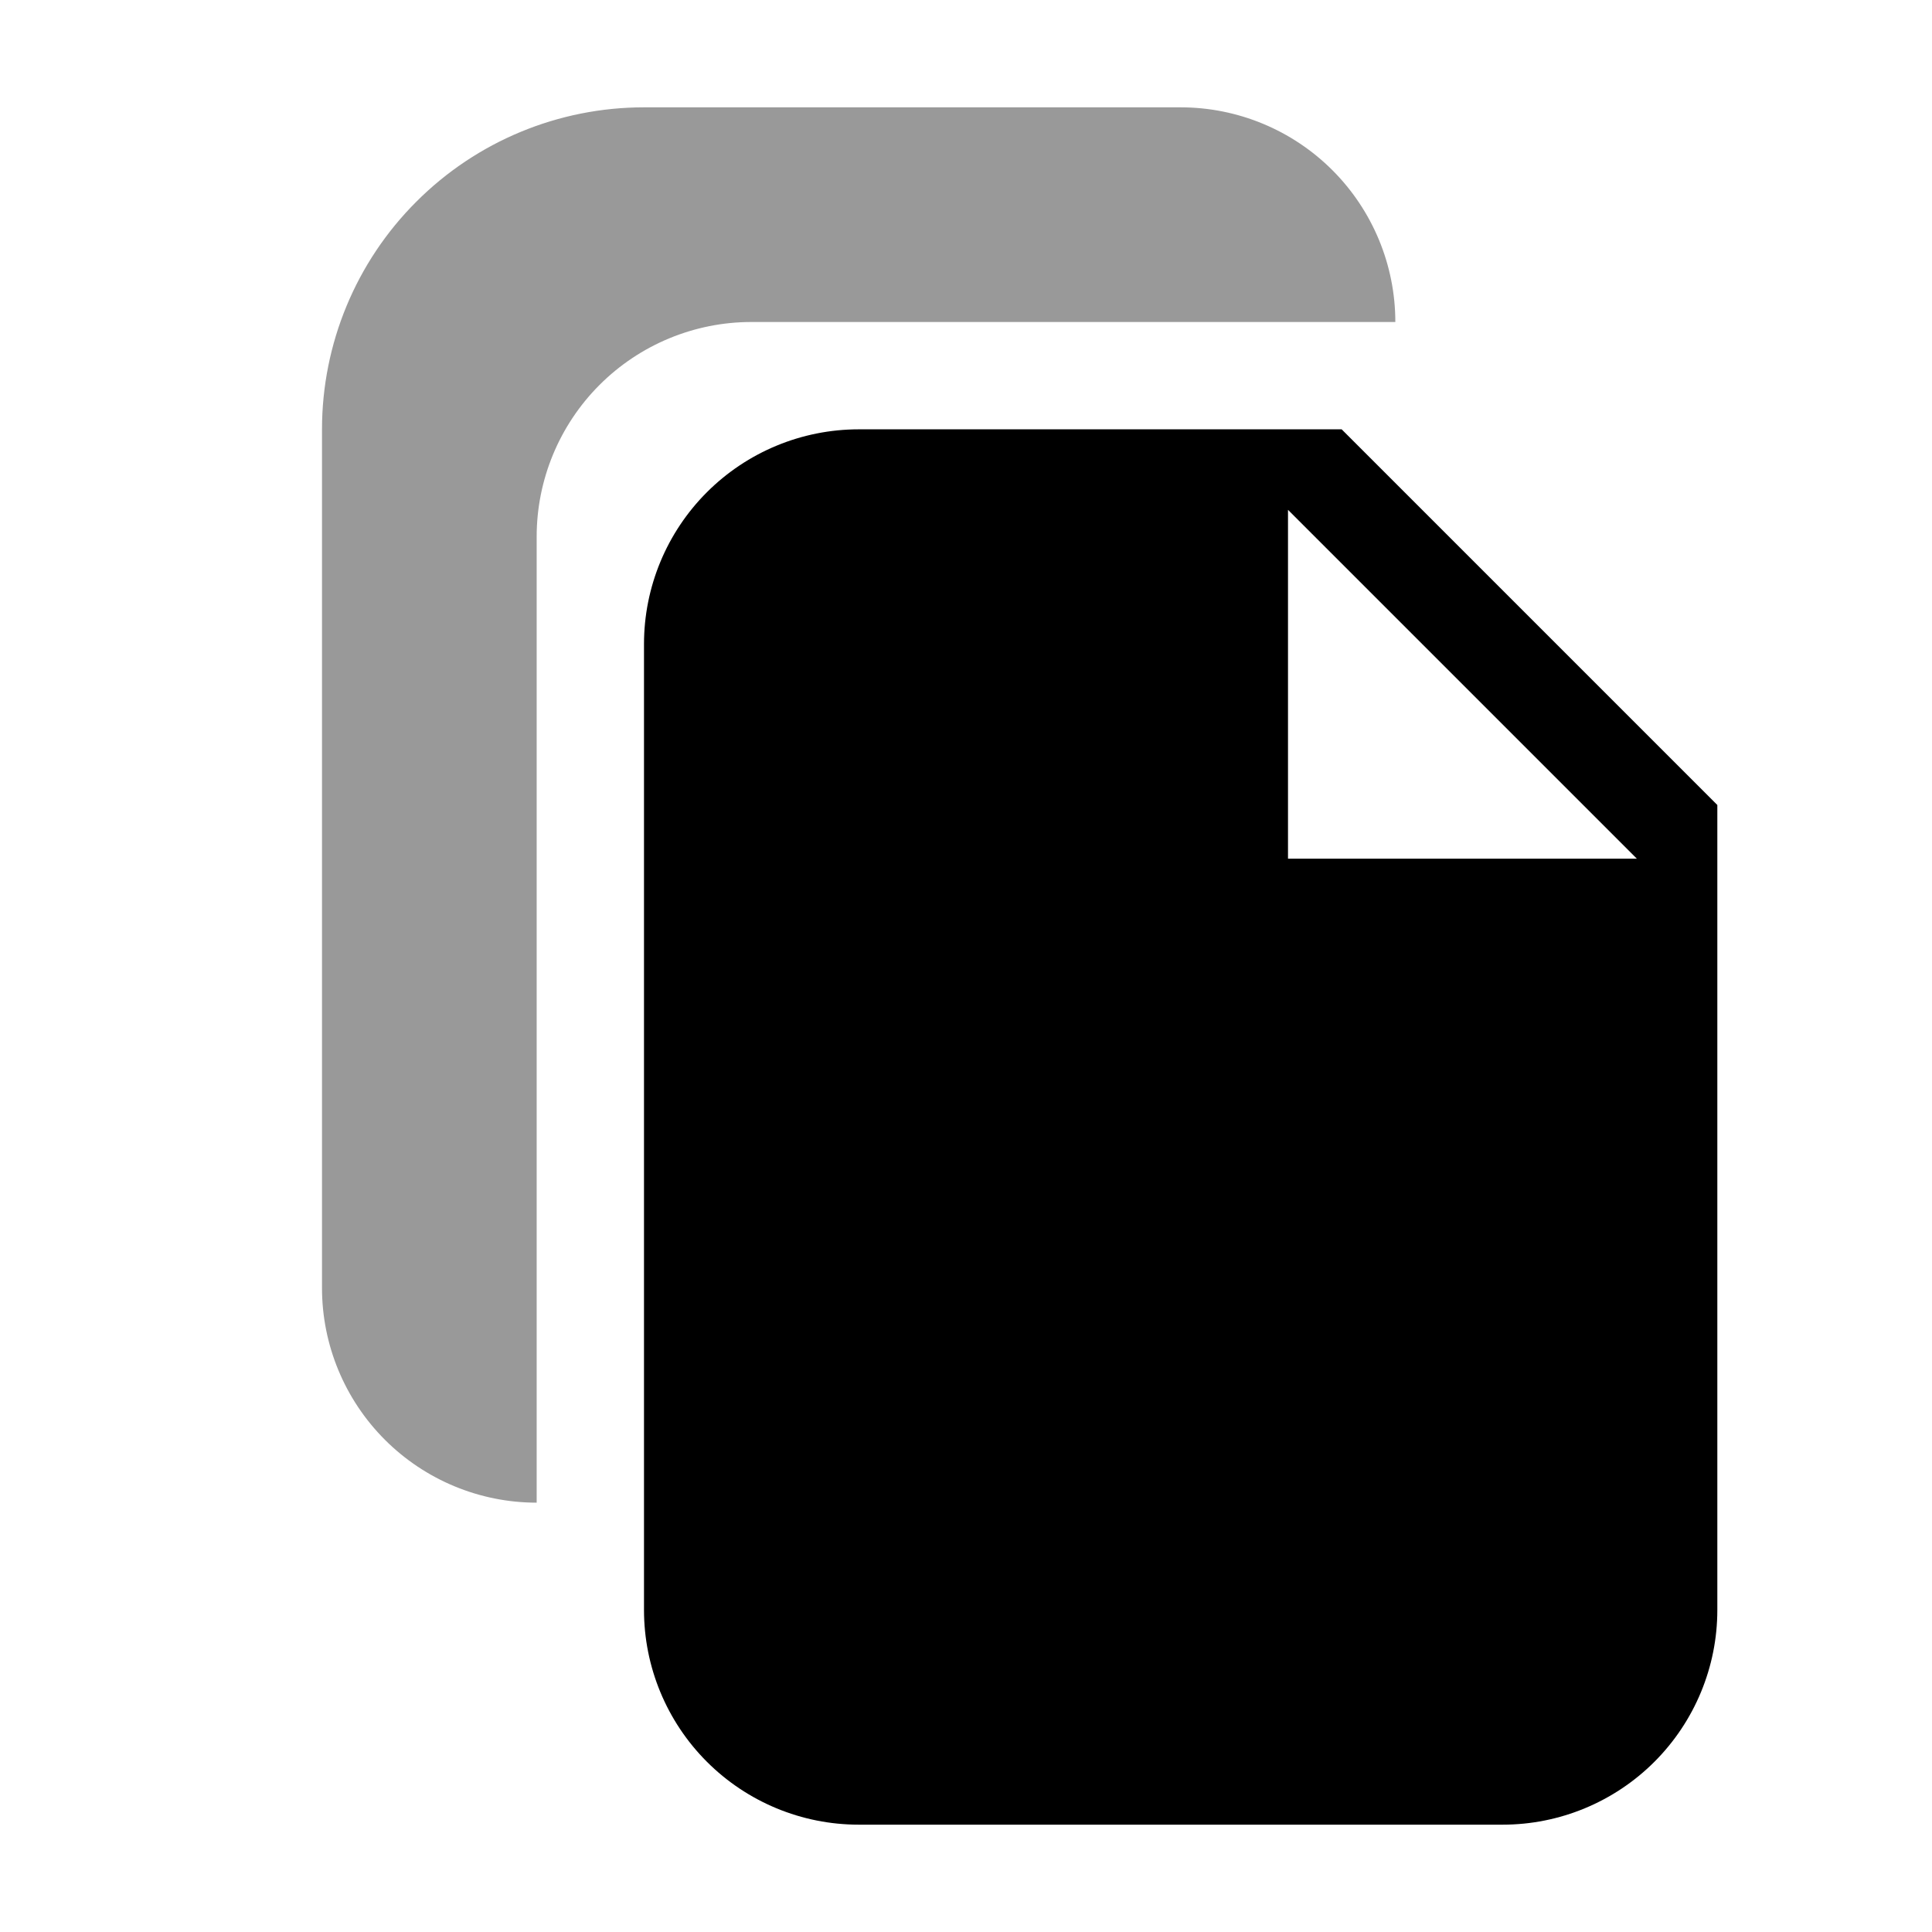
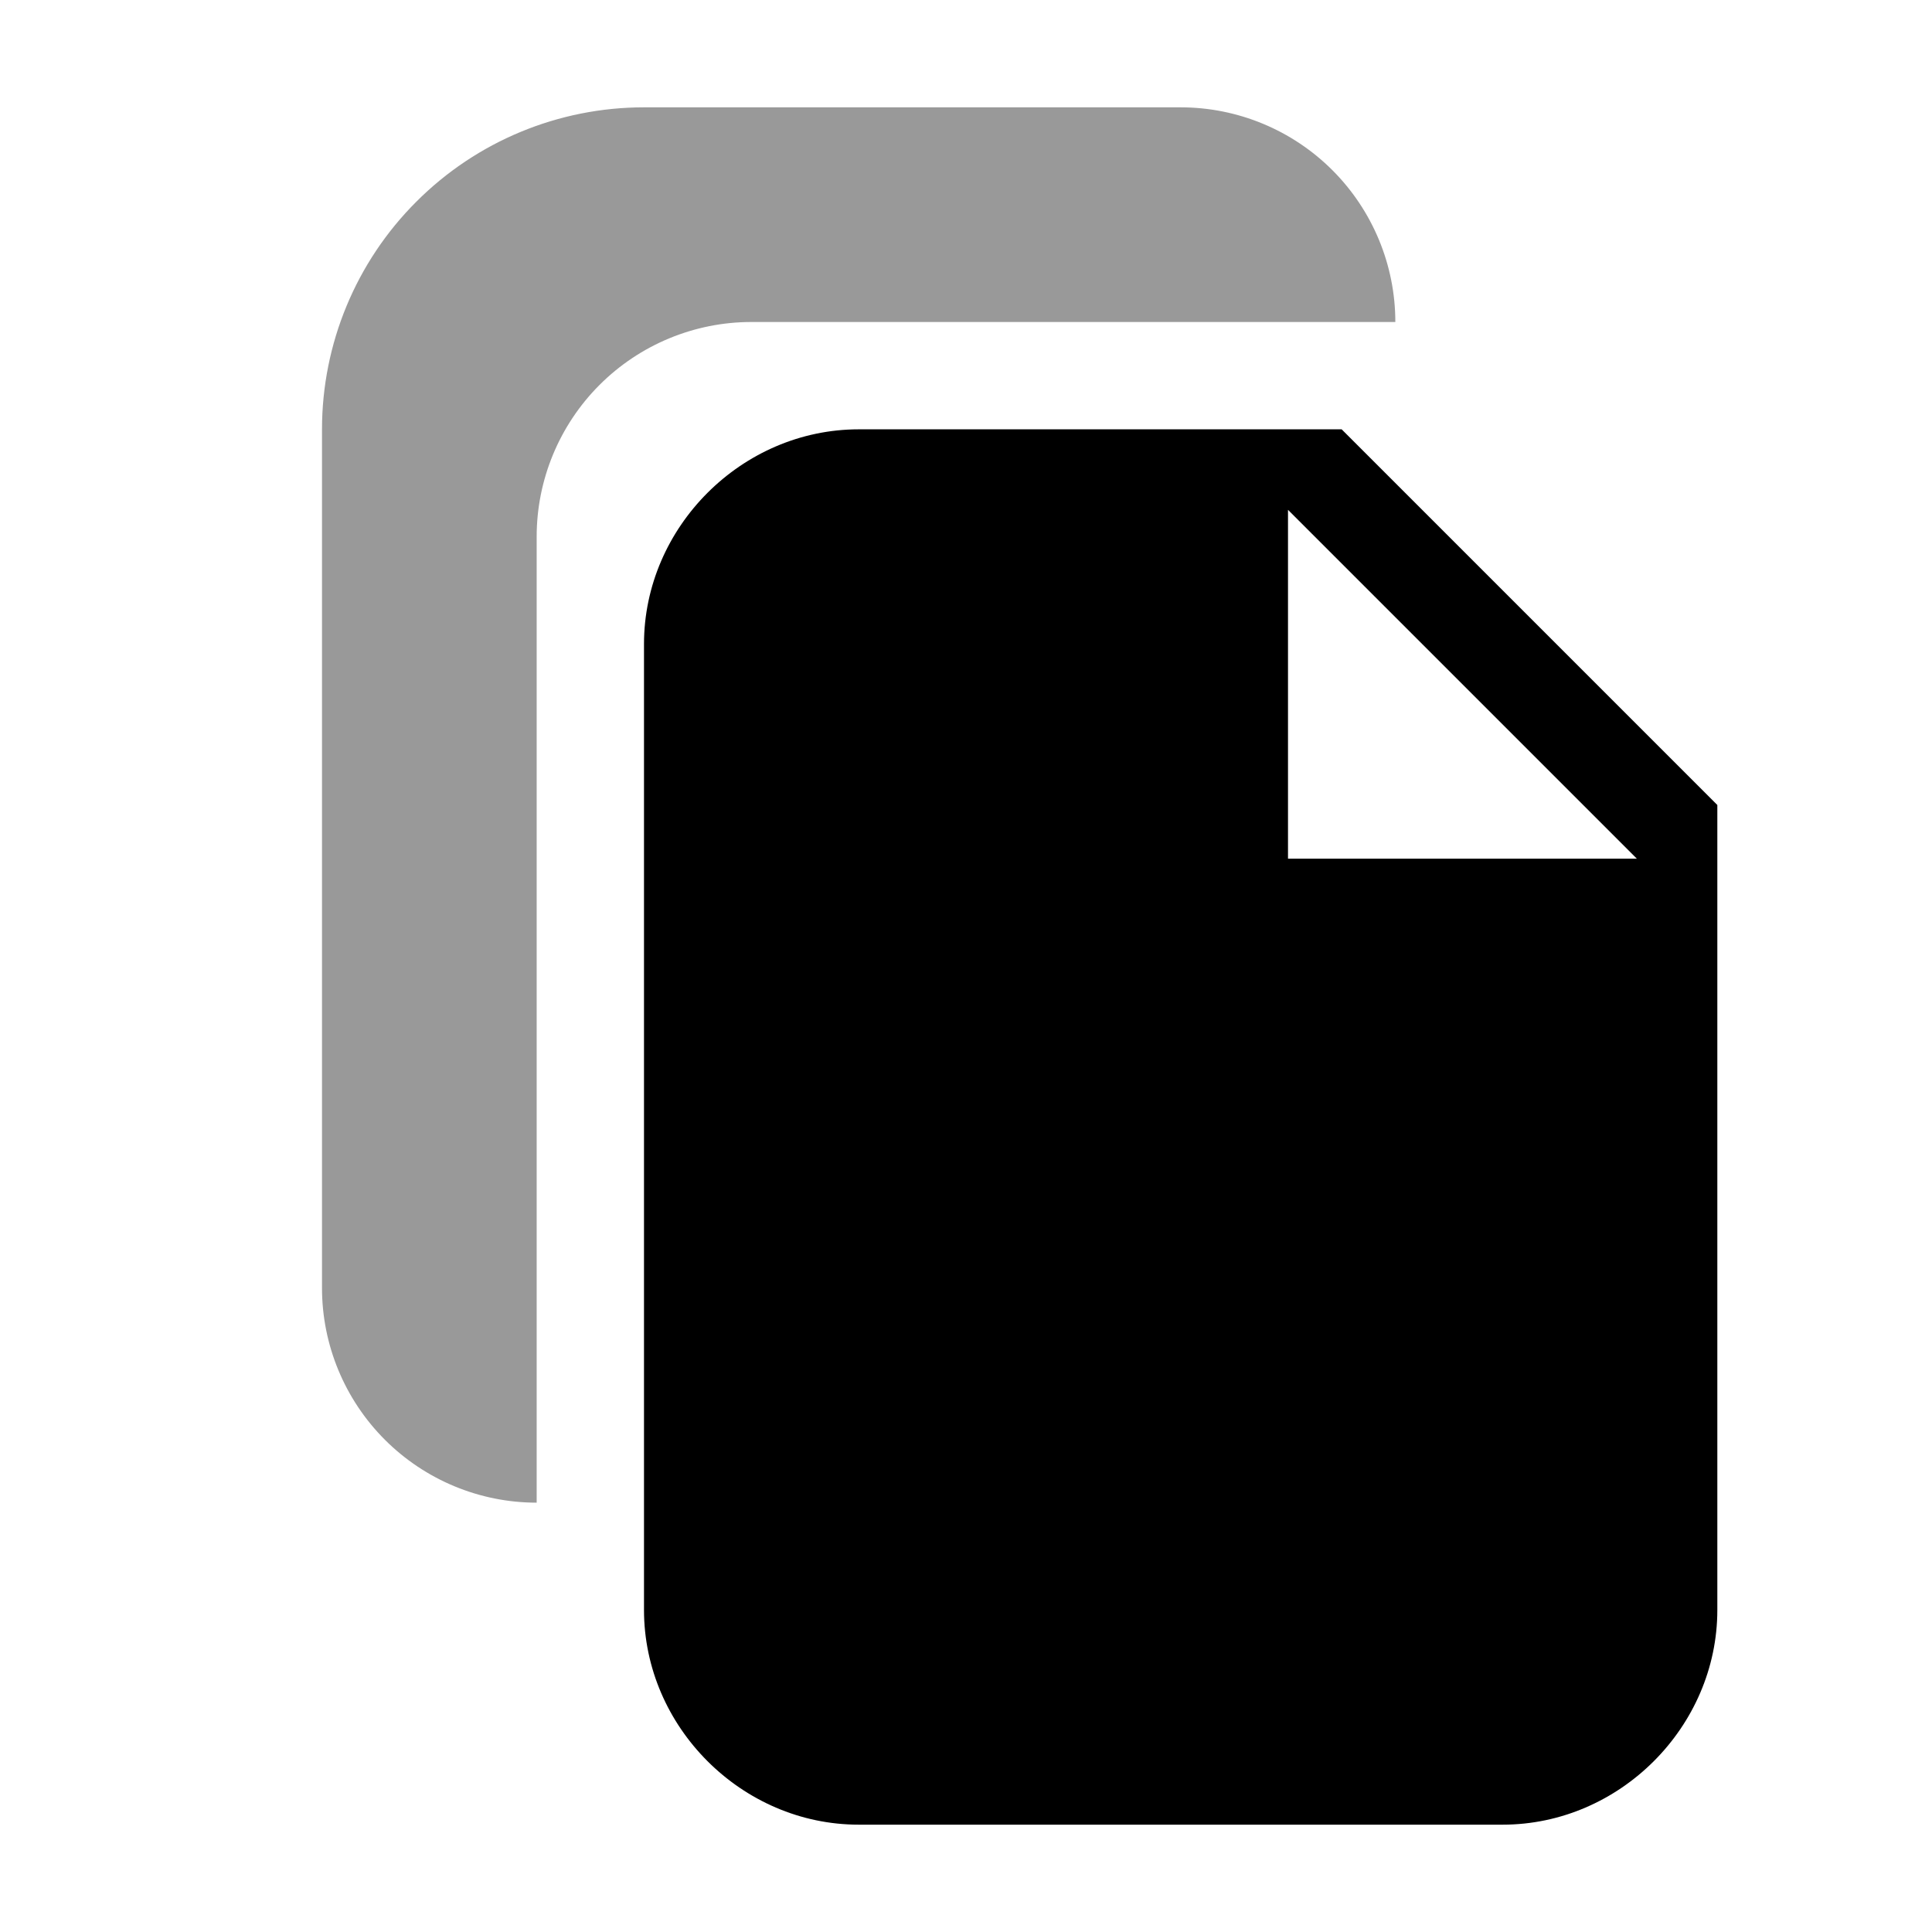
<svg xmlns="http://www.w3.org/2000/svg" width="18" height="18" viewBox="0 0 18 18" fill="none">
-   <path d="M6 6C6 5.47 6.211 4.961 6.586 4.586C6.961 4.211 7.47 4 8 4H12.5L16 7.5V15C16 15.53 15.789 16.039 15.414 16.414C15.039 16.789 14.53 17 14 17H8C7.47 17 6.961 16.789 6.586 16.414C6.211 16.039 6 15.53 6 15V6ZM12 4.75V8H15.25L12 4.75Z" fill="black" />
+   <path d="M6 6C6 4.911 6.911 4 8 4H12.5L16 7.5V15C16 16.089 15.089 17 14 17H8C6.911 17 6 16.089 6 15V6ZM12 4.75V8H15.25L12 4.75Z" fill="black" />
  <path opacity="0.4" d="M11 1C11.53 1 12.039 1.211 12.414 1.586C12.789 1.961 13 2.47 13 3H7C6.47 3 5.961 3.211 5.586 3.586C5.211 3.961 5 4.47 5 5V14C4.47 14 3.961 13.789 3.586 13.414C3.211 13.039 3 12.53 3 12V4C3 3.204 3.316 2.441 3.879 1.879C4.441 1.316 5.204 1 6 1H11Z" fill="black" />
</svg>
